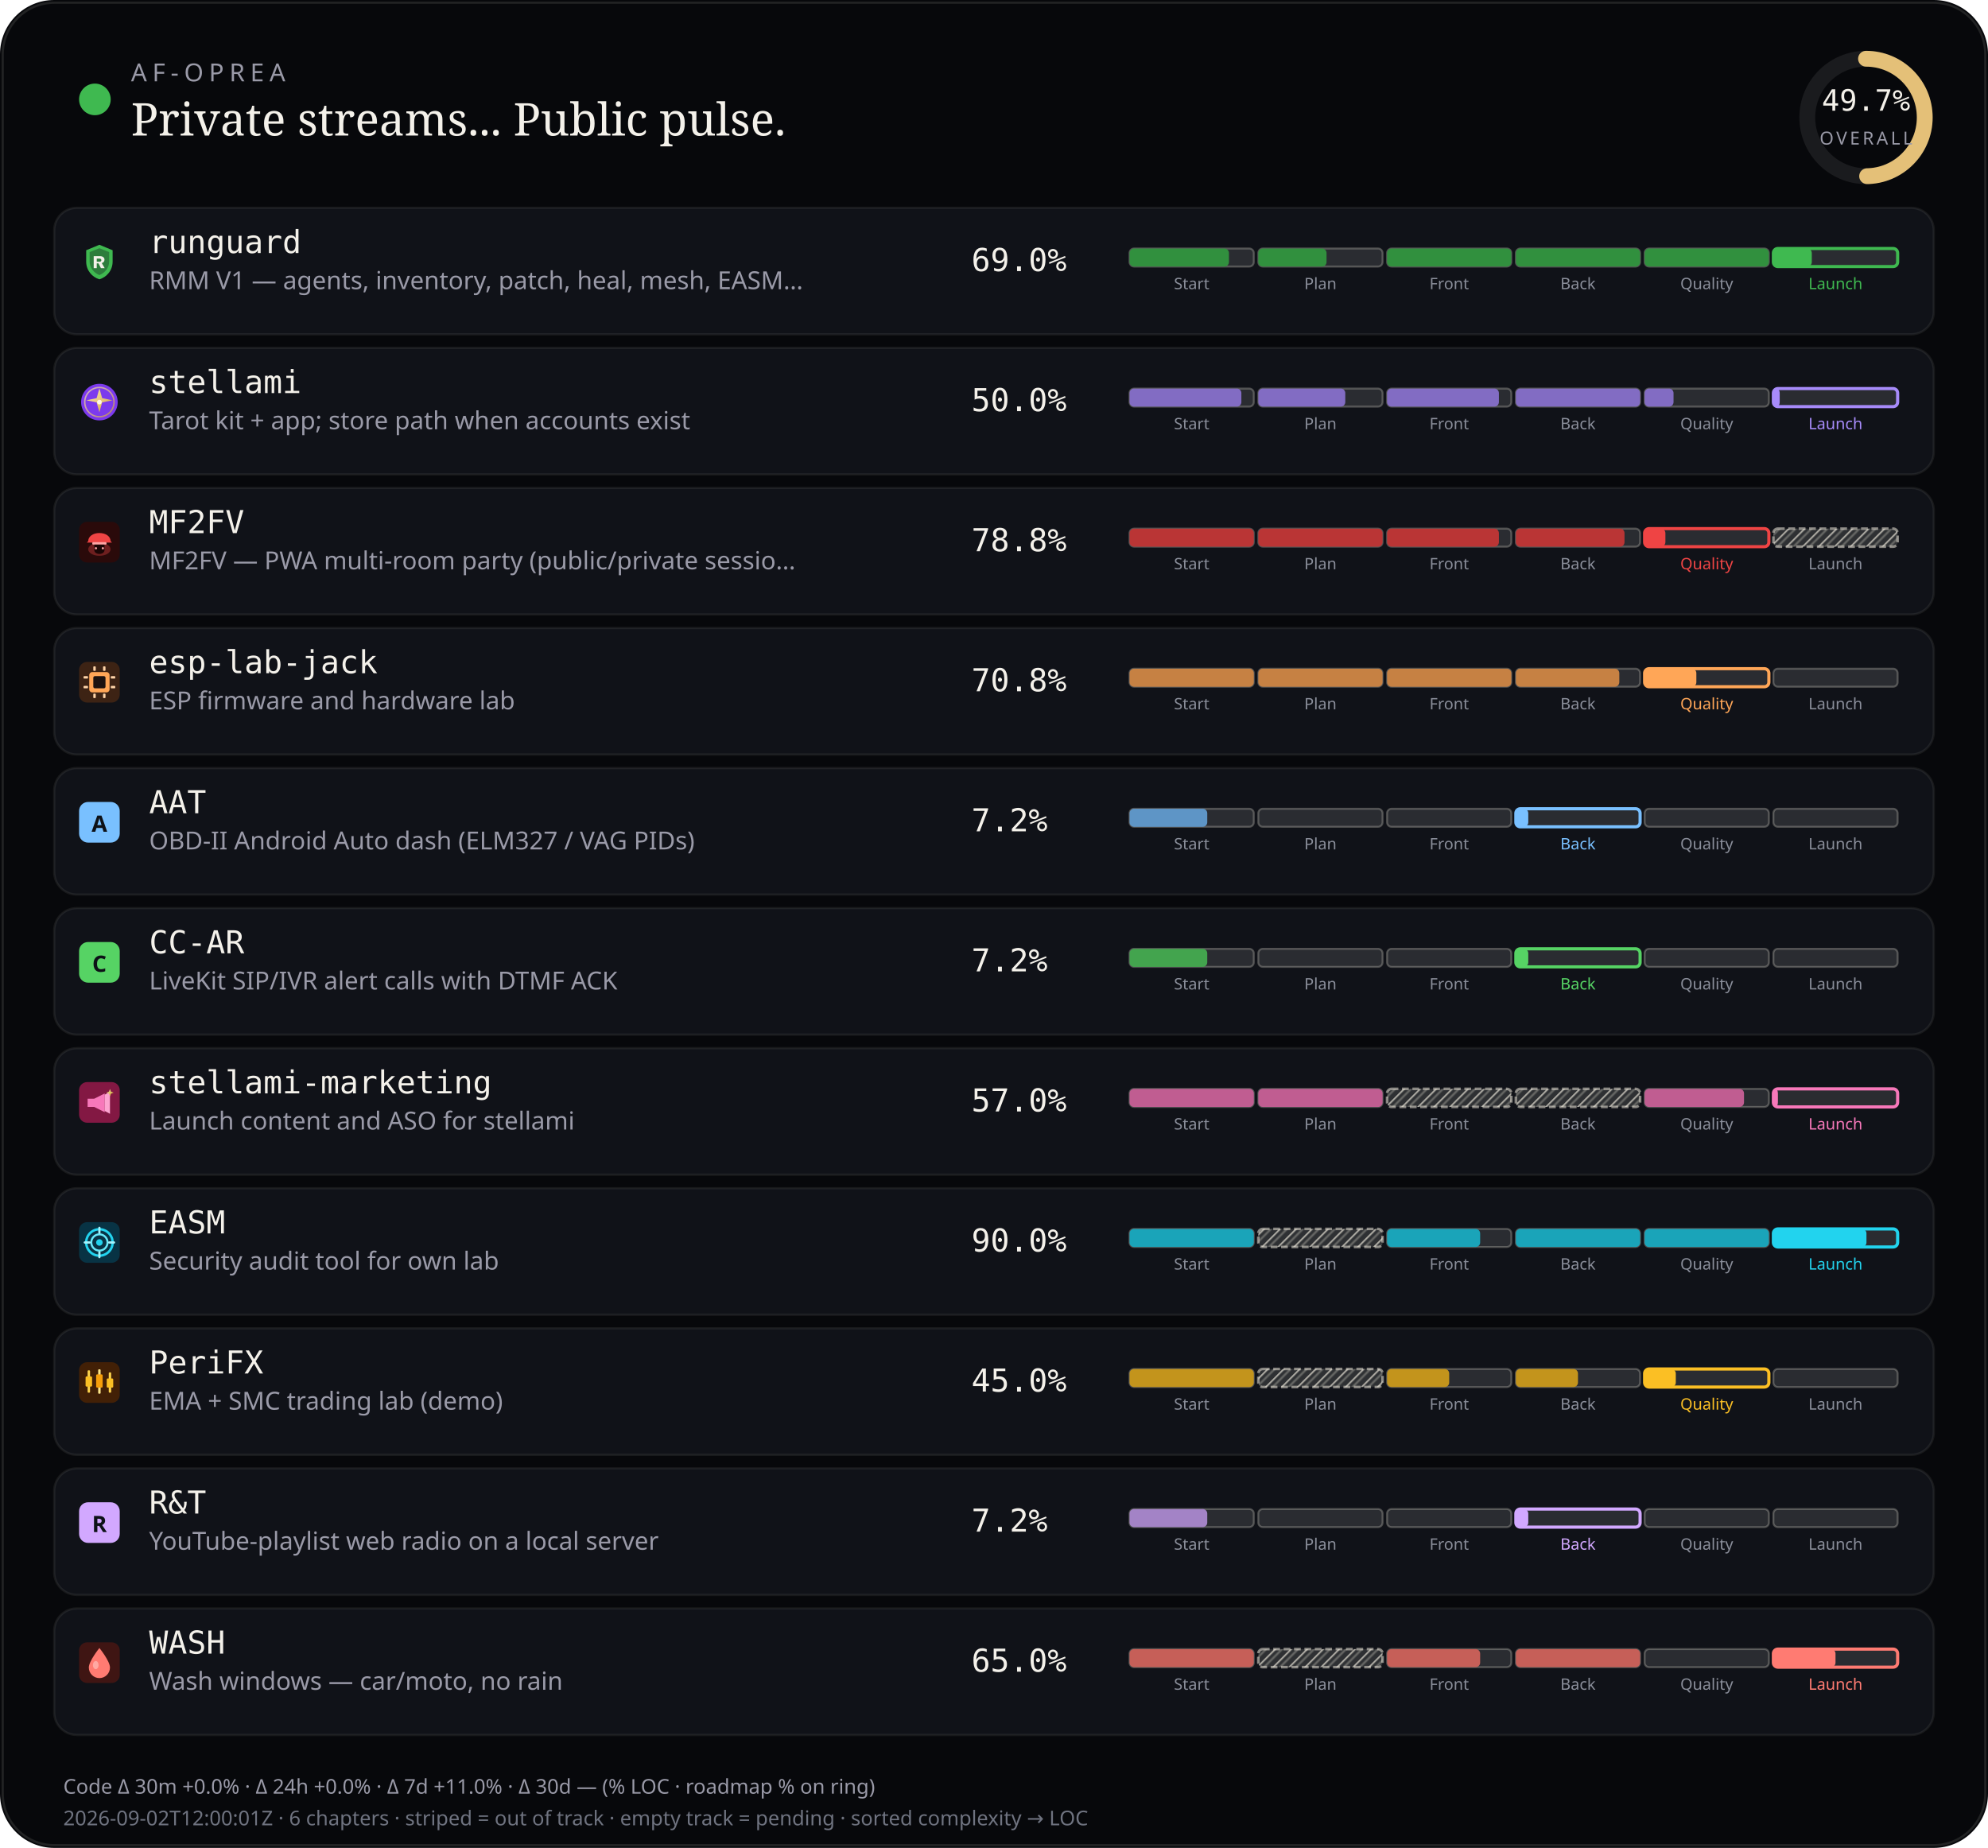
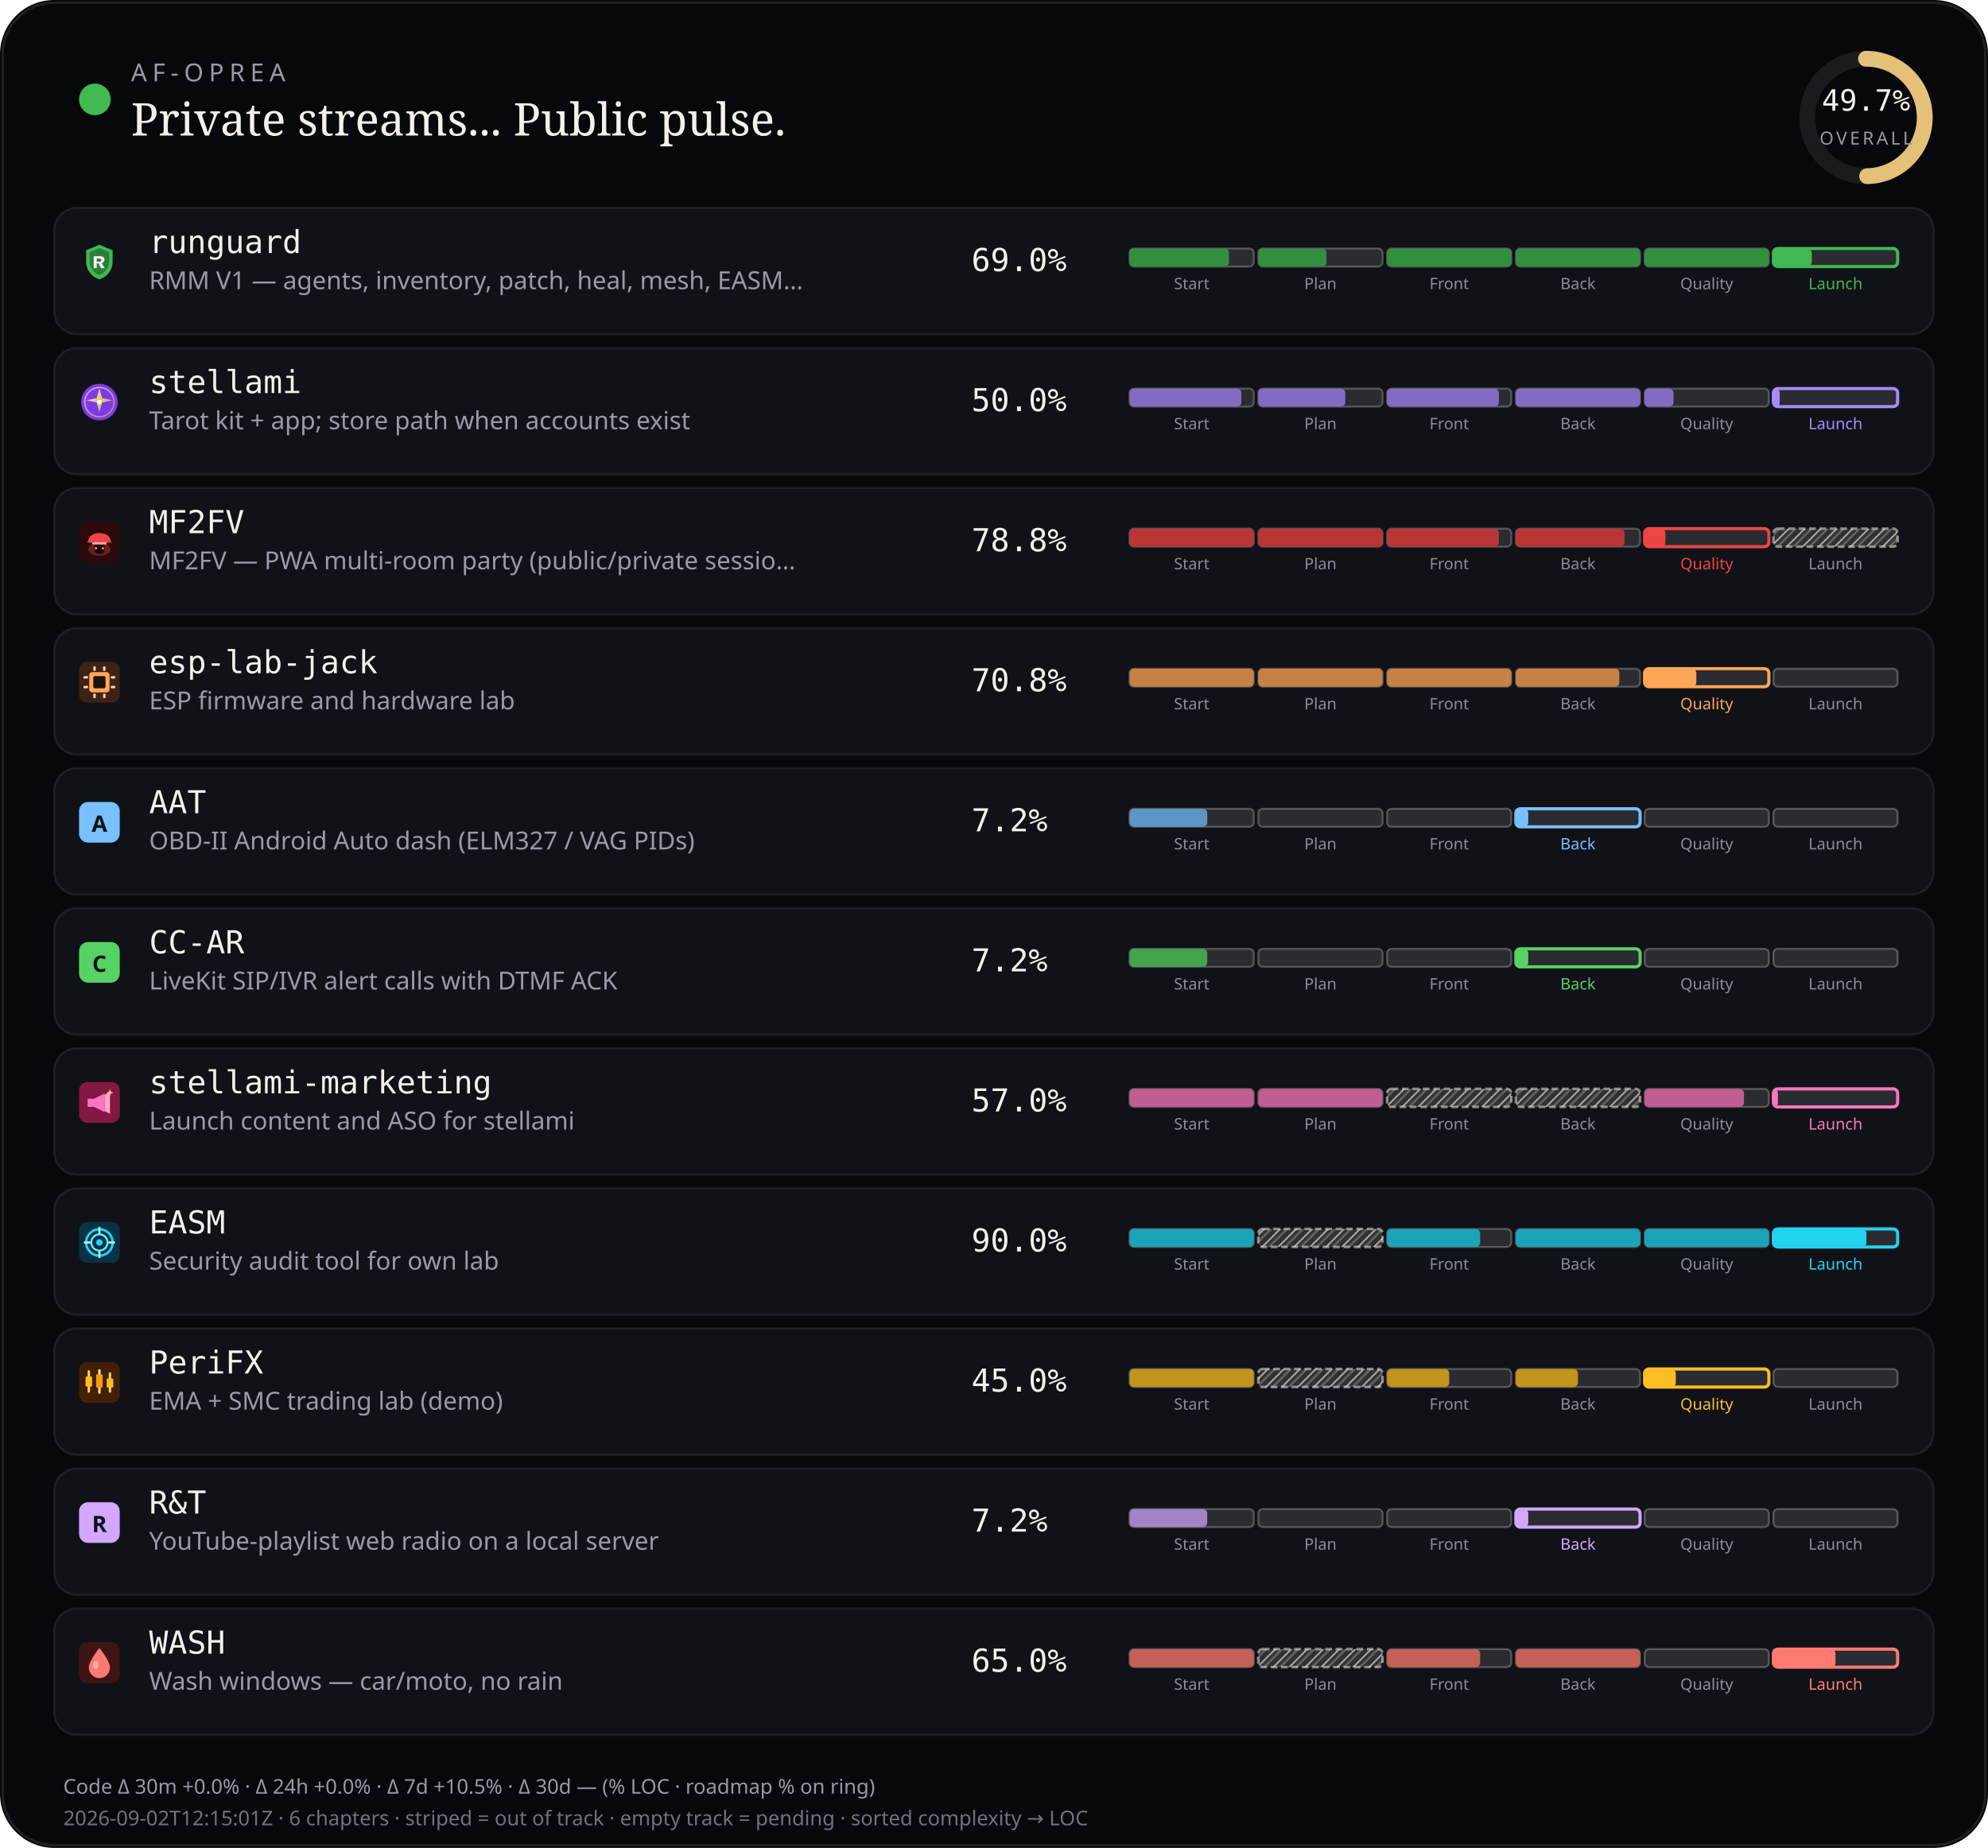
<svg xmlns="http://www.w3.org/2000/svg" viewBox="0 0 880 818" width="880" height="818" role="img" aria-label="AF-Oprea public work pulse">
  <defs>
    <pattern id="chSkip" width="5" height="5" patternUnits="userSpaceOnUse" patternTransform="rotate(45)">
      <line x1="0" y1="0" x2="0" y2="5" stroke="rgba(232,228,214,0.62)" stroke-width="1.6" />
      <line x1="2.5" y1="0" x2="2.5" y2="5" stroke="rgba(232,228,214,0.28)" stroke-width="1" />
    </pattern>
  </defs>
  <rect width="880" height="818" rx="24" fill="#07080b" />
  <rect x="1.2" y="1.2" width="877.6" height="815.6" rx="22.8" fill="none" stroke="rgba(232,228,214,0.12)" />
  <circle cx="42" cy="44" r="7" fill="#3fb950" />
  <text x="58" y="36" fill="#9a9aa8" font-size="11" font-family="ui-sans-serif, system-ui, sans-serif" letter-spacing="2.4">AF-OPREA</text>
  <text x="58" y="60" fill="#f4f1ea" font-size="20" font-family="ui-serif, Georgia, serif">Private streams... Public pulse.</text>
  <g transform="translate(790,16)">
    <circle cx="36" cy="36" r="26" fill="none" stroke="rgba(255,255,255,0.08)" stroke-width="7" />
    <circle cx="36" cy="36" r="26" fill="none" stroke="#e4c078" stroke-width="7" stroke-linecap="round" stroke-dasharray="163.36" stroke-dashoffset="82.17" transform="rotate(-90 36 36)" />
    <text x="36" y="33" text-anchor="middle" fill="#f4f1ea" font-size="13" font-family="ui-monospace, monospace">49.7%</text>
    <text x="36" y="48" text-anchor="middle" fill="#9a9aa8" font-size="8" font-family="ui-sans-serif, system-ui, sans-serif" letter-spacing="1.2">OVERALL</text>
  </g>
  <rect x="24" y="92" width="832" height="56" rx="10" fill="#101218" stroke="rgba(232,228,214,0.08)" />
  <g id="stream_logo_runguard" class="stream_logo" data-stream="runguard" transform="translate(35.0,107.0) scale(0.9)" opacity="1.0">
    <path fill="#3fb950" d="M10 1.5 L16.5 4.2 V9.8 C16.5 14.1 13.6 17.4 10 18.5 C6.4 17.4 3.5 14.1 3.5 9.8 V4.2 Z" />
    <path fill="#0d1117" fill-opacity=".35" d="M10 3.2 L14.8 5.1 V9.7 C14.8 12.9 12.6 15.4 10 16.4 C7.4 15.4 5.2 12.9 5.2 9.7 V5.1 Z" />
    <path fill="#f4f1ea" d="M7.2 7.1h3.1c1.35 0 2.2.7 2.2 1.75 0 .85-.5 1.45-1.35 1.65L12.6 13h-1.85l-1.2-2.35H8.7V13H7.2V7.1zm1.5 1.2v1.55h1.35c.55 0 .9-.28.9-.75s-.35-.8-.9-.8H8.7z" />
  </g>
  <use class="stream_logo" data-stream="runguard" href="#stream_logo_runguard" x="35.0" y="107.0" width="18" height="18" opacity="0" />
  <text x="66" y="112" fill="#f4f1ea" font-size="14" font-family="ui-monospace, SFMono-Regular, monospace">runguard</text>
  <text x="66" y="128" fill="#9a9aa8" font-size="11" font-family="ui-sans-serif, system-ui, sans-serif">RMM V1 — agents, inventory, patch, heal, mesh, EASM…</text>
  <text x="430" y="120" fill="#f4f1ea" font-size="14" font-family="ui-monospace, SFMono-Regular, monospace">69.0%</text>
  <rect x="500.0" y="110.0" width="55.0" height="8.0" rx="2" fill="rgba(255,255,255,0.11)" stroke="rgba(232,228,214,0.28)" stroke-width="0.85" />
  <rect x="500.0" y="110.0" width="44.0" height="8.0" rx="2" fill="#31903e" />
  <text x="527.5" y="128.0" text-anchor="middle" fill="#8a8e9a" font-size="7" font-family="ui-sans-serif, system-ui, sans-serif">Start</text>
  <rect x="557.0" y="110.0" width="55.0" height="8.0" rx="2" fill="rgba(255,255,255,0.11)" stroke="rgba(232,228,214,0.28)" stroke-width="0.85" />
  <rect x="557.0" y="110.0" width="30.2" height="8.0" rx="2" fill="#31903e" />
  <text x="584.5" y="128.0" text-anchor="middle" fill="#8a8e9a" font-size="7" font-family="ui-sans-serif, system-ui, sans-serif">Plan</text>
  <rect x="614.0" y="110.0" width="55.0" height="8.0" rx="2" fill="rgba(255,255,255,0.11)" stroke="rgba(232,228,214,0.28)" stroke-width="0.85" />
  <rect x="614.0" y="110.0" width="55.0" height="8.0" rx="2" fill="#31903e" />
  <text x="641.5" y="128.0" text-anchor="middle" fill="#8a8e9a" font-size="7" font-family="ui-sans-serif, system-ui, sans-serif">Front</text>
  <rect x="671.0" y="110.0" width="55.0" height="8.0" rx="2" fill="rgba(255,255,255,0.11)" stroke="rgba(232,228,214,0.28)" stroke-width="0.85" />
  <rect x="671.0" y="110.0" width="55.0" height="8.0" rx="2" fill="#31903e" />
  <text x="698.5" y="128.0" text-anchor="middle" fill="#8a8e9a" font-size="7" font-family="ui-sans-serif, system-ui, sans-serif">Back</text>
  <rect x="728.0" y="110.0" width="55.0" height="8.0" rx="2" fill="rgba(255,255,255,0.11)" stroke="rgba(232,228,214,0.28)" stroke-width="0.85" />
  <rect x="728.0" y="110.0" width="55.0" height="8.0" rx="2" fill="#31903e" />
  <text x="755.5" y="128.0" text-anchor="middle" fill="#8a8e9a" font-size="7" font-family="ui-sans-serif, system-ui, sans-serif">Quality</text>
  <rect x="785.0" y="110.0" width="55.0" height="8.0" rx="2" fill="rgba(255,255,255,0.11)" stroke="#3fb950" stroke-width="1.4" />
  <rect x="785.0" y="110.0" width="17.0" height="8.0" rx="2" fill="#3fb950" />
  <text x="812.5" y="128.0" text-anchor="middle" fill="#3fb950" font-size="7" font-family="ui-sans-serif, system-ui, sans-serif">Launch</text>
  <rect x="24" y="154" width="832" height="56" rx="10" fill="#101218" stroke="rgba(232,228,214,0.08)" />
  <g id="stream_logo_stellami" class="stream_logo" data-stream="stellami" transform="translate(35.0,169.0) scale(0.9)" opacity="1.0">
    <defs>
      <linearGradient id="stream_logo_stellami-stellami-gold" x1="0%" y1="0%" x2="100%" y2="100%">
        <stop offset="0%" stop-color="#f5e6a8" />
        <stop offset="55%" stop-color="#e8c57a" />
        <stop offset="100%" stop-color="#c9a227" />
      </linearGradient>
    </defs>
    <circle cx="10" cy="10" r="9" fill="#7c3aed" />
    <circle cx="10" cy="10" r="7.2" fill="none" stroke="url(#stream_logo_stellami-stellami-gold)" stroke-width="0.7" opacity=".7" />
    <path fill="url(#stream_logo_stellami-stellami-gold)" d="M10 3.2 L11.35 8.05 L16.4 9.1 L11.35 10.15 L10 15 L8.65 10.15 L3.6 9.1 L8.65 8.05 Z" />
    <circle cx="10" cy="10" r="1.15" fill="#fff8e8" />
  </g>
  <use class="stream_logo" data-stream="stellami" href="#stream_logo_stellami" x="35.0" y="169.0" width="18" height="18" opacity="0" />
  <text x="66" y="174" fill="#f4f1ea" font-size="14" font-family="ui-monospace, SFMono-Regular, monospace">stellami</text>
  <text x="66" y="190" fill="#9a9aa8" font-size="11" font-family="ui-sans-serif, system-ui, sans-serif">Tarot kit + app; store path when accounts exist</text>
  <text x="430" y="182" fill="#f4f1ea" font-size="14" font-family="ui-monospace, SFMono-Regular, monospace">50.0%</text>
  <rect x="500.0" y="172.0" width="55.0" height="8.0" rx="2" fill="rgba(255,255,255,0.11)" stroke="rgba(232,228,214,0.28)" stroke-width="0.85" />
  <rect x="500.0" y="172.0" width="49.5" height="8.0" rx="2" fill="#826cc3" />
  <text x="527.5" y="190.0" text-anchor="middle" fill="#8a8e9a" font-size="7" font-family="ui-sans-serif, system-ui, sans-serif">Start</text>
  <rect x="557.0" y="172.0" width="55.0" height="8.0" rx="2" fill="rgba(255,255,255,0.11)" stroke="rgba(232,228,214,0.28)" stroke-width="0.85" />
  <rect x="557.0" y="172.0" width="38.5" height="8.0" rx="2" fill="#826cc3" />
  <text x="584.5" y="190.0" text-anchor="middle" fill="#8a8e9a" font-size="7" font-family="ui-sans-serif, system-ui, sans-serif">Plan</text>
  <rect x="614.0" y="172.0" width="55.0" height="8.0" rx="2" fill="rgba(255,255,255,0.11)" stroke="rgba(232,228,214,0.28)" stroke-width="0.85" />
  <rect x="614.0" y="172.0" width="49.5" height="8.0" rx="2" fill="#826cc3" />
  <text x="641.5" y="190.0" text-anchor="middle" fill="#8a8e9a" font-size="7" font-family="ui-sans-serif, system-ui, sans-serif">Front</text>
  <rect x="671.0" y="172.0" width="55.0" height="8.0" rx="2" fill="rgba(255,255,255,0.11)" stroke="rgba(232,228,214,0.28)" stroke-width="0.85" />
  <rect x="671.0" y="172.0" width="55.0" height="8.0" rx="2" fill="#826cc3" />
  <text x="698.5" y="190.0" text-anchor="middle" fill="#8a8e9a" font-size="7" font-family="ui-sans-serif, system-ui, sans-serif">Back</text>
  <rect x="728.0" y="172.0" width="55.0" height="8.0" rx="2" fill="rgba(255,255,255,0.11)" stroke="rgba(232,228,214,0.28)" stroke-width="0.85" />
  <rect x="728.0" y="172.0" width="12.8" height="8.0" rx="2" fill="#826cc3" />
  <text x="755.5" y="190.0" text-anchor="middle" fill="#8a8e9a" font-size="7" font-family="ui-sans-serif, system-ui, sans-serif">Quality</text>
  <rect x="785.0" y="172.0" width="55.0" height="8.0" rx="2" fill="rgba(255,255,255,0.11)" stroke="#a78bfa" stroke-width="1.4" />
  <rect x="785.0" y="172.0" width="2.8" height="8.0" rx="2" fill="#a78bfa" />
  <text x="812.5" y="190.0" text-anchor="middle" fill="#a78bfa" font-size="7" font-family="ui-sans-serif, system-ui, sans-serif">Launch</text>
  <rect x="24" y="216" width="832" height="56" rx="10" fill="#101218" stroke="rgba(232,228,214,0.08)" />
  <g id="stream_logo_mf2fv" class="stream_logo" data-stream="mf2fv" transform="translate(35.0,231.0) scale(0.9)" opacity="1.0">
    <rect width="20" height="20" rx="4" fill="#2a0a0a" />
    <ellipse cx="10" cy="13.5" rx="5.5" ry="3.2" fill="#ef4444" opacity=".35" />
    <path fill="#ef4444" d="M4.5 9.5 C4.5 7.2 6.8 5.5 10 5.5 S15.5 7.2 15.5 9.5 L16.2 10.2 H3.8 Z" />
    <rect x="6.5" y="10" width="7" height="1.2" rx="0.4" fill="#fca5a5" />
    <path fill="#1a0505" d="M7.5 11.2 h5 v2.8 c0 1-1.1 1.8-2.5 1.8 s-2.5-.8-2.5-1.8 v-2.8z" />
    <circle cx="8.3" cy="13" r="0.55" fill="#fca5a5" />
    <circle cx="11.7" cy="13" r="0.55" fill="#fca5a5" />
  </g>
  <use class="stream_logo" data-stream="mf2fv" href="#stream_logo_mf2fv" x="35.0" y="231.0" width="18" height="18" opacity="0" />
  <text x="66" y="236" fill="#f4f1ea" font-size="14" font-family="ui-monospace, SFMono-Regular, monospace">MF2FV</text>
  <text x="66" y="252" fill="#9a9aa8" font-size="11" font-family="ui-sans-serif, system-ui, sans-serif">MF2FV — PWA multi-room party (public/private sessio…</text>
  <text x="430" y="244" fill="#f4f1ea" font-size="14" font-family="ui-monospace, SFMono-Regular, monospace">78.8%</text>
  <rect x="500.0" y="234.0" width="55.0" height="8.0" rx="2" fill="rgba(255,255,255,0.11)" stroke="rgba(232,228,214,0.28)" stroke-width="0.85" />
  <rect x="500.0" y="234.0" width="55.0" height="8.0" rx="2" fill="#ba3535" />
  <text x="527.5" y="252.0" text-anchor="middle" fill="#8a8e9a" font-size="7" font-family="ui-sans-serif, system-ui, sans-serif">Start</text>
  <rect x="557.0" y="234.0" width="55.0" height="8.0" rx="2" fill="rgba(255,255,255,0.11)" stroke="rgba(232,228,214,0.28)" stroke-width="0.85" />
  <rect x="557.0" y="234.0" width="55.0" height="8.0" rx="2" fill="#ba3535" />
  <text x="584.5" y="252.0" text-anchor="middle" fill="#8a8e9a" font-size="7" font-family="ui-sans-serif, system-ui, sans-serif">Plan</text>
  <rect x="614.0" y="234.0" width="55.0" height="8.0" rx="2" fill="rgba(255,255,255,0.11)" stroke="rgba(232,228,214,0.28)" stroke-width="0.85" />
  <rect x="614.0" y="234.0" width="49.5" height="8.0" rx="2" fill="#ba3535" />
  <text x="641.5" y="252.0" text-anchor="middle" fill="#8a8e9a" font-size="7" font-family="ui-sans-serif, system-ui, sans-serif">Front</text>
  <rect x="671.0" y="234.0" width="55.0" height="8.0" rx="2" fill="rgba(255,255,255,0.11)" stroke="rgba(232,228,214,0.28)" stroke-width="0.85" />
  <rect x="671.0" y="234.0" width="48.1" height="8.0" rx="2" fill="#ba3535" />
  <text x="698.5" y="252.0" text-anchor="middle" fill="#8a8e9a" font-size="7" font-family="ui-sans-serif, system-ui, sans-serif">Back</text>
  <rect x="728.0" y="234.0" width="55.0" height="8.0" rx="2" fill="rgba(255,255,255,0.11)" stroke="#ef4444" stroke-width="1.4" />
  <rect x="728.0" y="234.0" width="9.2" height="8.0" rx="2" fill="#ef4444" />
  <text x="755.5" y="252.0" text-anchor="middle" fill="#ef4444" font-size="7" font-family="ui-sans-serif, system-ui, sans-serif">Quality</text>
  <rect x="785.0" y="234.0" width="55.0" height="8.0" rx="2" fill="rgba(232,228,214,0.14)" />
  <rect x="785.0" y="234.0" width="55.0" height="8.0" rx="2" fill="url(#chSkip)" />
  <rect x="785.0" y="234.0" width="55.0" height="8.0" rx="2" fill="none" stroke="rgba(232,228,214,0.55)" stroke-width="1.15" stroke-dasharray="3 1.6" />
  <text x="812.5" y="252.0" text-anchor="middle" fill="#8a8e9a" font-size="7" font-family="ui-sans-serif, system-ui, sans-serif">Launch</text>
  <rect x="24" y="278" width="832" height="56" rx="10" fill="#101218" stroke="rgba(232,228,214,0.08)" />
  <g id="stream_logo_esp-lab-jack" class="stream_logo" data-stream="esp-lab-jack" transform="translate(35.0,293.0) scale(0.9)" opacity="1.0">
    <rect width="20" height="20" rx="4" fill="#3d2314" />
    <rect x="5" y="5" width="10" height="10" rx="1.5" fill="#ffa657" />
    <rect x="7" y="7" width="6" height="6" rx="0.8" fill="#1c1210" />
    <rect x="2.2" y="7" width="2.2" height="1.2" rx="0.3" fill="#ffd4a8" />
    <rect x="2.2" y="11.8" width="2.2" height="1.2" rx="0.3" fill="#ffd4a8" />
    <rect x="15.6" y="7" width="2.2" height="1.2" rx="0.3" fill="#ffd4a8" />
    <rect x="15.6" y="11.8" width="2.2" height="1.2" rx="0.3" fill="#ffd4a8" />
    <rect x="7" y="2.2" width="1.2" height="2.2" rx="0.3" fill="#ffd4a8" />
    <rect x="11.8" y="2.2" width="1.2" height="2.2" rx="0.3" fill="#ffd4a8" />
    <rect x="7" y="15.6" width="1.2" height="2.2" rx="0.3" fill="#ffd4a8" />
    <rect x="11.8" y="15.6" width="1.2" height="2.2" rx="0.3" fill="#ffd4a8" />
  </g>
  <use class="stream_logo" data-stream="esp-lab-jack" href="#stream_logo_esp-lab-jack" x="35.0" y="293.0" width="18" height="18" opacity="0" />
  <text x="66" y="298" fill="#f4f1ea" font-size="14" font-family="ui-monospace, SFMono-Regular, monospace">esp-lab-jack</text>
  <text x="66" y="314" fill="#9a9aa8" font-size="11" font-family="ui-sans-serif, system-ui, sans-serif">ESP firmware and hardware lab</text>
  <text x="430" y="306" fill="#f4f1ea" font-size="14" font-family="ui-monospace, SFMono-Regular, monospace">70.8%</text>
  <rect x="500.0" y="296.0" width="55.0" height="8.0" rx="2" fill="rgba(255,255,255,0.11)" stroke="rgba(232,228,214,0.28)" stroke-width="0.85" />
  <rect x="500.0" y="296.0" width="55.0" height="8.0" rx="2" fill="#c68143" />
  <text x="527.5" y="314.0" text-anchor="middle" fill="#8a8e9a" font-size="7" font-family="ui-sans-serif, system-ui, sans-serif">Start</text>
  <rect x="557.0" y="296.0" width="55.0" height="8.0" rx="2" fill="rgba(255,255,255,0.11)" stroke="rgba(232,228,214,0.28)" stroke-width="0.85" />
  <rect x="557.0" y="296.0" width="55.0" height="8.0" rx="2" fill="#c68143" />
  <text x="584.5" y="314.0" text-anchor="middle" fill="#8a8e9a" font-size="7" font-family="ui-sans-serif, system-ui, sans-serif">Plan</text>
  <rect x="614.0" y="296.0" width="55.0" height="8.0" rx="2" fill="rgba(255,255,255,0.11)" stroke="rgba(232,228,214,0.28)" stroke-width="0.85" />
  <rect x="614.0" y="296.0" width="55.0" height="8.0" rx="2" fill="#c68143" />
  <text x="641.5" y="314.0" text-anchor="middle" fill="#8a8e9a" font-size="7" font-family="ui-sans-serif, system-ui, sans-serif">Front</text>
  <rect x="671.0" y="296.0" width="55.0" height="8.0" rx="2" fill="rgba(255,255,255,0.11)" stroke="rgba(232,228,214,0.28)" stroke-width="0.85" />
  <rect x="671.0" y="296.0" width="45.8" height="8.0" rx="2" fill="#c68143" />
  <text x="698.5" y="314.0" text-anchor="middle" fill="#8a8e9a" font-size="7" font-family="ui-sans-serif, system-ui, sans-serif">Back</text>
  <rect x="728.0" y="296.0" width="55.0" height="8.0" rx="2" fill="rgba(255,255,255,0.11)" stroke="#ffa657" stroke-width="1.4" />
  <rect x="728.0" y="296.0" width="22.9" height="8.0" rx="2" fill="#ffa657" />
  <text x="755.5" y="314.0" text-anchor="middle" fill="#ffa657" font-size="7" font-family="ui-sans-serif, system-ui, sans-serif">Quality</text>
  <rect x="785.0" y="296.0" width="55.0" height="8.0" rx="2" fill="rgba(255,255,255,0.11)" stroke="rgba(232,228,214,0.28)" stroke-width="0.85" />
  <text x="812.5" y="314.0" text-anchor="middle" fill="#8a8e9a" font-size="7" font-family="ui-sans-serif, system-ui, sans-serif">Launch</text>
  <rect x="24" y="340" width="832" height="56" rx="10" fill="#101218" stroke="rgba(232,228,214,0.08)" />
  <g id="stream_logo_aat" class="stream_logo" data-stream="aat" opacity="1.0">
    <rect x="35.0" y="355.0" width="18" height="18" rx="4" fill="#79c0ff" />
    <text x="44.0" y="368.2" text-anchor="middle" fill="#0d1117" font-size="10" font-family="ui-sans-serif, system-ui, sans-serif" font-weight="700">A</text>
  </g>
  <text x="66" y="360" fill="#f4f1ea" font-size="14" font-family="ui-monospace, SFMono-Regular, monospace">AAT</text>
  <text x="66" y="376" fill="#9a9aa8" font-size="11" font-family="ui-sans-serif, system-ui, sans-serif">OBD-II Android Auto dash (ELM327 / VAG PIDs)</text>
  <text x="430" y="368" fill="#f4f1ea" font-size="14" font-family="ui-monospace, SFMono-Regular, monospace">7.2%</text>
  <rect x="500.0" y="358.0" width="55.0" height="8.0" rx="2" fill="rgba(255,255,255,0.11)" stroke="rgba(232,228,214,0.28)" stroke-width="0.85" />
  <rect x="500.0" y="358.0" width="34.4" height="8.0" rx="2" fill="#5e95c6" />
  <text x="527.5" y="376.0" text-anchor="middle" fill="#8a8e9a" font-size="7" font-family="ui-sans-serif, system-ui, sans-serif">Start</text>
  <rect x="557.0" y="358.0" width="55.0" height="8.0" rx="2" fill="rgba(255,255,255,0.11)" stroke="rgba(232,228,214,0.28)" stroke-width="0.85" />
  <text x="584.5" y="376.0" text-anchor="middle" fill="#8a8e9a" font-size="7" font-family="ui-sans-serif, system-ui, sans-serif">Plan</text>
  <rect x="614.0" y="358.0" width="55.0" height="8.0" rx="2" fill="rgba(255,255,255,0.11)" stroke="rgba(232,228,214,0.28)" stroke-width="0.85" />
  <text x="641.5" y="376.0" text-anchor="middle" fill="#8a8e9a" font-size="7" font-family="ui-sans-serif, system-ui, sans-serif">Front</text>
  <rect x="671.0" y="358.0" width="55.0" height="8.0" rx="2" fill="rgba(255,255,255,0.11)" stroke="#79c0ff" stroke-width="1.4" />
  <rect x="671.0" y="358.0" width="5.5" height="8.0" rx="2" fill="#79c0ff" />
  <text x="698.5" y="376.0" text-anchor="middle" fill="#79c0ff" font-size="7" font-family="ui-sans-serif, system-ui, sans-serif">Back</text>
  <rect x="728.0" y="358.0" width="55.0" height="8.0" rx="2" fill="rgba(255,255,255,0.11)" stroke="rgba(232,228,214,0.28)" stroke-width="0.85" />
  <text x="755.5" y="376.0" text-anchor="middle" fill="#8a8e9a" font-size="7" font-family="ui-sans-serif, system-ui, sans-serif">Quality</text>
  <rect x="785.0" y="358.0" width="55.0" height="8.0" rx="2" fill="rgba(255,255,255,0.11)" stroke="rgba(232,228,214,0.28)" stroke-width="0.85" />
  <text x="812.5" y="376.0" text-anchor="middle" fill="#8a8e9a" font-size="7" font-family="ui-sans-serif, system-ui, sans-serif">Launch</text>
  <rect x="24" y="402" width="832" height="56" rx="10" fill="#101218" stroke="rgba(232,228,214,0.08)" />
  <g id="stream_logo_cc-ar" class="stream_logo" data-stream="cc-ar" opacity="1.0">
    <rect x="35.0" y="417.0" width="18" height="18" rx="4" fill="#56d364" />
    <text x="44.0" y="430.2" text-anchor="middle" fill="#0d1117" font-size="10" font-family="ui-sans-serif, system-ui, sans-serif" font-weight="700">C</text>
  </g>
  <text x="66" y="422" fill="#f4f1ea" font-size="14" font-family="ui-monospace, SFMono-Regular, monospace">CC-AR</text>
  <text x="66" y="438" fill="#9a9aa8" font-size="11" font-family="ui-sans-serif, system-ui, sans-serif">LiveKit SIP/IVR alert calls with DTMF ACK</text>
  <text x="430" y="430" fill="#f4f1ea" font-size="14" font-family="ui-monospace, SFMono-Regular, monospace">7.2%</text>
  <rect x="500.0" y="420.0" width="55.0" height="8.0" rx="2" fill="rgba(255,255,255,0.11)" stroke="rgba(232,228,214,0.28)" stroke-width="0.85" />
  <rect x="500.0" y="420.0" width="34.4" height="8.0" rx="2" fill="#43a44e" />
  <text x="527.5" y="438.0" text-anchor="middle" fill="#8a8e9a" font-size="7" font-family="ui-sans-serif, system-ui, sans-serif">Start</text>
  <rect x="557.0" y="420.0" width="55.0" height="8.0" rx="2" fill="rgba(255,255,255,0.11)" stroke="rgba(232,228,214,0.28)" stroke-width="0.85" />
  <text x="584.5" y="438.0" text-anchor="middle" fill="#8a8e9a" font-size="7" font-family="ui-sans-serif, system-ui, sans-serif">Plan</text>
  <rect x="614.0" y="420.0" width="55.0" height="8.0" rx="2" fill="rgba(255,255,255,0.11)" stroke="rgba(232,228,214,0.28)" stroke-width="0.85" />
  <text x="641.5" y="438.0" text-anchor="middle" fill="#8a8e9a" font-size="7" font-family="ui-sans-serif, system-ui, sans-serif">Front</text>
  <rect x="671.0" y="420.0" width="55.0" height="8.0" rx="2" fill="rgba(255,255,255,0.11)" stroke="#56d364" stroke-width="1.4" />
  <rect x="671.0" y="420.0" width="5.5" height="8.0" rx="2" fill="#56d364" />
  <text x="698.5" y="438.0" text-anchor="middle" fill="#56d364" font-size="7" font-family="ui-sans-serif, system-ui, sans-serif">Back</text>
  <rect x="728.0" y="420.0" width="55.0" height="8.0" rx="2" fill="rgba(255,255,255,0.11)" stroke="rgba(232,228,214,0.28)" stroke-width="0.85" />
  <text x="755.5" y="438.0" text-anchor="middle" fill="#8a8e9a" font-size="7" font-family="ui-sans-serif, system-ui, sans-serif">Quality</text>
  <rect x="785.0" y="420.0" width="55.0" height="8.0" rx="2" fill="rgba(255,255,255,0.11)" stroke="rgba(232,228,214,0.28)" stroke-width="0.85" />
  <text x="812.5" y="438.0" text-anchor="middle" fill="#8a8e9a" font-size="7" font-family="ui-sans-serif, system-ui, sans-serif">Launch</text>
  <rect x="24" y="464" width="832" height="56" rx="10" fill="#101218" stroke="rgba(232,228,214,0.08)" />
  <g id="stream_logo_stellami-marketing" class="stream_logo" data-stream="stellami-marketing" transform="translate(35.0,479.0) scale(0.9)" opacity="1.0">
    <defs>
      <linearGradient id="stream_logo_stellami-marketing-smkt-gold" x1="0%" y1="0%" x2="100%" y2="100%">
        <stop offset="0%" stop-color="#f5e6a8" />
        <stop offset="100%" stop-color="#c9a227" />
      </linearGradient>
    </defs>
    <rect width="20" height="20" rx="4" fill="#831843" />
    <path fill="#f778ba" d="M4.2 8.2h3.2l5.2-2.6v9.2l-5.2-2.6H4.2z" />
    <path fill="#fda4d0" d="M12.6 6.2l2.6-1.4v10.8l-2.6-1.4z" />
    <path fill="url(#stream_logo_stellami-marketing-smkt-gold)" d="M15.2 3.4 L15.7 4.7 L17 5.2 L15.7 5.7 L15.2 7 L14.7 5.7 L13.4 5.2 L14.7 4.7 Z" />
  </g>
  <use class="stream_logo" data-stream="stellami-marketing" href="#stream_logo_stellami-marketing" x="35.0" y="479.0" width="18" height="18" opacity="0" />
  <text x="66" y="484" fill="#f4f1ea" font-size="14" font-family="ui-monospace, SFMono-Regular, monospace">stellami-marketing</text>
  <text x="66" y="500" fill="#9a9aa8" font-size="11" font-family="ui-sans-serif, system-ui, sans-serif">Launch content and ASO for stellami</text>
  <text x="430" y="492" fill="#f4f1ea" font-size="14" font-family="ui-monospace, SFMono-Regular, monospace">57.0%</text>
  <rect x="500.0" y="482.0" width="55.0" height="8.0" rx="2" fill="rgba(255,255,255,0.11)" stroke="rgba(232,228,214,0.28)" stroke-width="0.85" />
  <rect x="500.0" y="482.0" width="55.0" height="8.0" rx="2" fill="#c05d91" />
  <text x="527.5" y="500.0" text-anchor="middle" fill="#8a8e9a" font-size="7" font-family="ui-sans-serif, system-ui, sans-serif">Start</text>
  <rect x="557.0" y="482.0" width="55.0" height="8.0" rx="2" fill="rgba(255,255,255,0.11)" stroke="rgba(232,228,214,0.28)" stroke-width="0.85" />
  <rect x="557.0" y="482.0" width="55.0" height="8.0" rx="2" fill="#c05d91" />
  <text x="584.5" y="500.0" text-anchor="middle" fill="#8a8e9a" font-size="7" font-family="ui-sans-serif, system-ui, sans-serif">Plan</text>
  <rect x="614.0" y="482.0" width="55.0" height="8.0" rx="2" fill="rgba(232,228,214,0.14)" />
  <rect x="614.0" y="482.0" width="55.0" height="8.0" rx="2" fill="url(#chSkip)" />
  <rect x="614.0" y="482.0" width="55.0" height="8.0" rx="2" fill="none" stroke="rgba(232,228,214,0.55)" stroke-width="1.15" stroke-dasharray="3 1.6" />
  <text x="641.5" y="500.0" text-anchor="middle" fill="#8a8e9a" font-size="7" font-family="ui-sans-serif, system-ui, sans-serif">Front</text>
  <rect x="671.0" y="482.0" width="55.0" height="8.0" rx="2" fill="rgba(232,228,214,0.14)" />
  <rect x="671.0" y="482.0" width="55.0" height="8.0" rx="2" fill="url(#chSkip)" />
  <rect x="671.0" y="482.0" width="55.0" height="8.0" rx="2" fill="none" stroke="rgba(232,228,214,0.55)" stroke-width="1.15" stroke-dasharray="3 1.6" />
  <text x="698.5" y="500.0" text-anchor="middle" fill="#8a8e9a" font-size="7" font-family="ui-sans-serif, system-ui, sans-serif">Back</text>
  <rect x="728.0" y="482.0" width="55.0" height="8.0" rx="2" fill="rgba(255,255,255,0.11)" stroke="rgba(232,228,214,0.28)" stroke-width="0.85" />
  <rect x="728.0" y="482.0" width="44.0" height="8.0" rx="2" fill="#c05d91" />
  <text x="755.5" y="500.0" text-anchor="middle" fill="#8a8e9a" font-size="7" font-family="ui-sans-serif, system-ui, sans-serif">Quality</text>
  <rect x="785.0" y="482.0" width="55.0" height="8.0" rx="2" fill="rgba(255,255,255,0.11)" stroke="#f778ba" stroke-width="1.4" />
  <rect x="785.0" y="482.0" width="2.0" height="8.0" rx="2" fill="#f778ba" />
  <text x="812.5" y="500.0" text-anchor="middle" fill="#f778ba" font-size="7" font-family="ui-sans-serif, system-ui, sans-serif">Launch</text>
  <rect x="24" y="526" width="832" height="56" rx="10" fill="#101218" stroke="rgba(232,228,214,0.08)" />
  <g id="stream_logo_easm" class="stream_logo" data-stream="easm" transform="translate(35.0,541.0) scale(0.9)" opacity="1.0">
    <rect width="20" height="20" rx="4" fill="#083344" />
    <circle cx="10" cy="10" r="6.5" fill="none" stroke="#22d3ee" stroke-width="1.2" />
    <circle cx="10" cy="10" r="4" fill="none" stroke="#67e8f9" stroke-width="1" />
    <circle cx="10" cy="10" r="1.6" fill="#22d3ee" />
    <path d="M10 2.8 V5.2 M10 14.8 V17.2 M2.8 10 H5.2 M14.8 10 H17.2" stroke="#a5f3fc" stroke-width="1.1" stroke-linecap="round" />
  </g>
  <use class="stream_logo" data-stream="easm" href="#stream_logo_easm" x="35.0" y="541.0" width="18" height="18" opacity="0" />
  <text x="66" y="546" fill="#f4f1ea" font-size="14" font-family="ui-monospace, SFMono-Regular, monospace">EASM</text>
  <text x="66" y="562" fill="#9a9aa8" font-size="11" font-family="ui-sans-serif, system-ui, sans-serif">Security audit tool for own lab</text>
  <text x="430" y="554" fill="#f4f1ea" font-size="14" font-family="ui-monospace, SFMono-Regular, monospace">90.0%</text>
  <rect x="500.0" y="544.0" width="55.0" height="8.0" rx="2" fill="rgba(255,255,255,0.11)" stroke="rgba(232,228,214,0.28)" stroke-width="0.85" />
  <rect x="500.0" y="544.0" width="55.0" height="8.0" rx="2" fill="#1aa4b9" />
  <text x="527.5" y="562.0" text-anchor="middle" fill="#8a8e9a" font-size="7" font-family="ui-sans-serif, system-ui, sans-serif">Start</text>
  <rect x="557.0" y="544.0" width="55.0" height="8.0" rx="2" fill="rgba(232,228,214,0.14)" />
  <rect x="557.0" y="544.0" width="55.0" height="8.0" rx="2" fill="url(#chSkip)" />
  <rect x="557.0" y="544.0" width="55.0" height="8.0" rx="2" fill="none" stroke="rgba(232,228,214,0.55)" stroke-width="1.15" stroke-dasharray="3 1.6" />
  <text x="584.5" y="562.0" text-anchor="middle" fill="#8a8e9a" font-size="7" font-family="ui-sans-serif, system-ui, sans-serif">Plan</text>
  <rect x="614.0" y="544.0" width="55.0" height="8.0" rx="2" fill="rgba(255,255,255,0.11)" stroke="rgba(232,228,214,0.28)" stroke-width="0.85" />
  <rect x="614.0" y="544.0" width="41.2" height="8.0" rx="2" fill="#1aa4b9" />
  <text x="641.5" y="562.0" text-anchor="middle" fill="#8a8e9a" font-size="7" font-family="ui-sans-serif, system-ui, sans-serif">Front</text>
  <rect x="671.0" y="544.0" width="55.0" height="8.0" rx="2" fill="rgba(255,255,255,0.11)" stroke="rgba(232,228,214,0.28)" stroke-width="0.85" />
  <rect x="671.0" y="544.0" width="55.0" height="8.0" rx="2" fill="#1aa4b9" />
  <text x="698.5" y="562.0" text-anchor="middle" fill="#8a8e9a" font-size="7" font-family="ui-sans-serif, system-ui, sans-serif">Back</text>
  <rect x="728.0" y="544.0" width="55.0" height="8.0" rx="2" fill="rgba(255,255,255,0.11)" stroke="rgba(232,228,214,0.28)" stroke-width="0.85" />
  <rect x="728.0" y="544.0" width="55.0" height="8.0" rx="2" fill="#1aa4b9" />
  <text x="755.5" y="562.0" text-anchor="middle" fill="#8a8e9a" font-size="7" font-family="ui-sans-serif, system-ui, sans-serif">Quality</text>
  <rect x="785.0" y="544.0" width="55.0" height="8.0" rx="2" fill="rgba(255,255,255,0.11)" stroke="#22d3ee" stroke-width="1.4" />
  <rect x="785.0" y="544.0" width="41.2" height="8.0" rx="2" fill="#22d3ee" />
  <text x="812.5" y="562.0" text-anchor="middle" fill="#22d3ee" font-size="7" font-family="ui-sans-serif, system-ui, sans-serif">Launch</text>
  <rect x="24" y="588" width="832" height="56" rx="10" fill="#101218" stroke="rgba(232,228,214,0.08)" />
  <g id="stream_logo_peri" class="stream_logo" data-stream="peri" transform="translate(35.0,603.0) scale(0.9)" opacity="1.0">
    <rect width="20" height="20" rx="4" fill="#422006" />
    <rect x="4.2" y="4" width="1.2" height="11" rx="0.4" fill="#fcd34d" />
    <rect x="3.2" y="7" width="3.2" height="5" rx="0.5" fill="#fbbf24" />
    <rect x="9.4" y="3.5" width="1.2" height="12" rx="0.4" fill="#fde68a" />
    <rect x="8.4" y="6" width="3.2" height="6.5" rx="0.5" fill="#f59e0b" />
    <rect x="14.6" y="5" width="1.2" height="10" rx="0.4" fill="#fcd34d" />
    <rect x="13.6" y="8" width="3.2" height="4.5" rx="0.5" fill="#fbbf24" />
  </g>
  <use class="stream_logo" data-stream="peri" href="#stream_logo_peri" x="35.0" y="603.0" width="18" height="18" opacity="0" />
  <text x="66" y="608" fill="#f4f1ea" font-size="14" font-family="ui-monospace, SFMono-Regular, monospace">PeriFX</text>
  <text x="66" y="624" fill="#9a9aa8" font-size="11" font-family="ui-sans-serif, system-ui, sans-serif">EMA + SMC trading lab (demo)</text>
  <text x="430" y="616" fill="#f4f1ea" font-size="14" font-family="ui-monospace, SFMono-Regular, monospace">45.0%</text>
  <rect x="500.0" y="606.0" width="55.0" height="8.0" rx="2" fill="rgba(255,255,255,0.11)" stroke="rgba(232,228,214,0.28)" stroke-width="0.85" />
  <rect x="500.0" y="606.0" width="55.0" height="8.0" rx="2" fill="#c3941c" />
  <text x="527.5" y="624.0" text-anchor="middle" fill="#8a8e9a" font-size="7" font-family="ui-sans-serif, system-ui, sans-serif">Start</text>
  <rect x="557.0" y="606.0" width="55.0" height="8.0" rx="2" fill="rgba(232,228,214,0.14)" />
  <rect x="557.0" y="606.0" width="55.0" height="8.0" rx="2" fill="url(#chSkip)" />
  <rect x="557.0" y="606.0" width="55.0" height="8.0" rx="2" fill="none" stroke="rgba(232,228,214,0.55)" stroke-width="1.15" stroke-dasharray="3 1.6" />
  <text x="584.5" y="624.0" text-anchor="middle" fill="#8a8e9a" font-size="7" font-family="ui-sans-serif, system-ui, sans-serif">Plan</text>
  <rect x="614.0" y="606.0" width="55.0" height="8.0" rx="2" fill="rgba(255,255,255,0.11)" stroke="rgba(232,228,214,0.28)" stroke-width="0.85" />
  <rect x="614.0" y="606.0" width="27.5" height="8.0" rx="2" fill="#c3941c" />
  <text x="641.5" y="624.0" text-anchor="middle" fill="#8a8e9a" font-size="7" font-family="ui-sans-serif, system-ui, sans-serif">Front</text>
  <rect x="671.0" y="606.0" width="55.0" height="8.0" rx="2" fill="rgba(255,255,255,0.11)" stroke="rgba(232,228,214,0.28)" stroke-width="0.85" />
  <rect x="671.0" y="606.0" width="27.5" height="8.0" rx="2" fill="#c3941c" />
  <text x="698.5" y="624.0" text-anchor="middle" fill="#8a8e9a" font-size="7" font-family="ui-sans-serif, system-ui, sans-serif">Back</text>
  <rect x="728.0" y="606.0" width="55.0" height="8.0" rx="2" fill="rgba(255,255,255,0.11)" stroke="#fbbf24" stroke-width="1.4" />
  <rect x="728.0" y="606.0" width="13.8" height="8.0" rx="2" fill="#fbbf24" />
  <text x="755.5" y="624.0" text-anchor="middle" fill="#fbbf24" font-size="7" font-family="ui-sans-serif, system-ui, sans-serif">Quality</text>
  <rect x="785.0" y="606.0" width="55.0" height="8.0" rx="2" fill="rgba(255,255,255,0.11)" stroke="rgba(232,228,214,0.28)" stroke-width="0.85" />
  <text x="812.5" y="624.0" text-anchor="middle" fill="#8a8e9a" font-size="7" font-family="ui-sans-serif, system-ui, sans-serif">Launch</text>
  <rect x="24" y="650" width="832" height="56" rx="10" fill="#101218" stroke="rgba(232,228,214,0.08)" />
  <g id="stream_logo_rt" class="stream_logo" data-stream="rt" opacity="1.0">
    <rect x="35.0" y="665.0" width="18" height="18" rx="4" fill="#d2a8ff" />
    <text x="44.0" y="678.2" text-anchor="middle" fill="#0d1117" font-size="10" font-family="ui-sans-serif, system-ui, sans-serif" font-weight="700">R</text>
  </g>
  <text x="66" y="670" fill="#f4f1ea" font-size="14" font-family="ui-monospace, SFMono-Regular, monospace">R&amp;T</text>
  <text x="66" y="686" fill="#9a9aa8" font-size="11" font-family="ui-sans-serif, system-ui, sans-serif">YouTube-playlist web radio on a local server</text>
  <text x="430" y="678" fill="#f4f1ea" font-size="14" font-family="ui-monospace, SFMono-Regular, monospace">7.2%</text>
  <rect x="500.0" y="668.0" width="55.0" height="8.0" rx="2" fill="rgba(255,255,255,0.11)" stroke="rgba(232,228,214,0.28)" stroke-width="0.85" />
  <rect x="500.0" y="668.0" width="34.4" height="8.0" rx="2" fill="#a383c6" />
  <text x="527.5" y="686.0" text-anchor="middle" fill="#8a8e9a" font-size="7" font-family="ui-sans-serif, system-ui, sans-serif">Start</text>
  <rect x="557.0" y="668.0" width="55.0" height="8.0" rx="2" fill="rgba(255,255,255,0.11)" stroke="rgba(232,228,214,0.28)" stroke-width="0.85" />
  <text x="584.5" y="686.0" text-anchor="middle" fill="#8a8e9a" font-size="7" font-family="ui-sans-serif, system-ui, sans-serif">Plan</text>
  <rect x="614.0" y="668.0" width="55.0" height="8.0" rx="2" fill="rgba(255,255,255,0.11)" stroke="rgba(232,228,214,0.28)" stroke-width="0.85" />
  <text x="641.5" y="686.0" text-anchor="middle" fill="#8a8e9a" font-size="7" font-family="ui-sans-serif, system-ui, sans-serif">Front</text>
  <rect x="671.0" y="668.0" width="55.0" height="8.0" rx="2" fill="rgba(255,255,255,0.11)" stroke="#d2a8ff" stroke-width="1.4" />
  <rect x="671.0" y="668.0" width="5.5" height="8.0" rx="2" fill="#d2a8ff" />
  <text x="698.5" y="686.0" text-anchor="middle" fill="#d2a8ff" font-size="7" font-family="ui-sans-serif, system-ui, sans-serif">Back</text>
  <rect x="728.0" y="668.0" width="55.0" height="8.0" rx="2" fill="rgba(255,255,255,0.11)" stroke="rgba(232,228,214,0.28)" stroke-width="0.85" />
  <text x="755.5" y="686.0" text-anchor="middle" fill="#8a8e9a" font-size="7" font-family="ui-sans-serif, system-ui, sans-serif">Quality</text>
  <rect x="785.0" y="668.0" width="55.0" height="8.0" rx="2" fill="rgba(255,255,255,0.11)" stroke="rgba(232,228,214,0.28)" stroke-width="0.85" />
  <text x="812.5" y="686.0" text-anchor="middle" fill="#8a8e9a" font-size="7" font-family="ui-sans-serif, system-ui, sans-serif">Launch</text>
  <rect x="24" y="712" width="832" height="56" rx="10" fill="#101218" stroke="rgba(232,228,214,0.08)" />
  <g id="stream_logo_wash" class="stream_logo" data-stream="wash" transform="translate(35.0,727.0) scale(0.9)" opacity="1.0">
    <rect width="20" height="20" rx="4" fill="#3f1513" />
    <path fill="#ff7b72" d="M10 2.8 C10 2.8 15.2 9.2 15.2 12.4 A5.2 5.2 0 0 1 4.8 12.4 C4.8 9.2 10 2.8 10 2.8 Z" />
    <ellipse cx="8.2" cy="11.2" rx="1.4" ry="2" fill="#ffd0cc" opacity=".55" />
  </g>
  <use class="stream_logo" data-stream="wash" href="#stream_logo_wash" x="35.0" y="727.0" width="18" height="18" opacity="0" />
  <text x="66" y="732" fill="#f4f1ea" font-size="14" font-family="ui-monospace, SFMono-Regular, monospace">WASH</text>
  <text x="66" y="748" fill="#9a9aa8" font-size="11" font-family="ui-sans-serif, system-ui, sans-serif">Wash windows — car/moto, no rain</text>
  <text x="430" y="740" fill="#f4f1ea" font-size="14" font-family="ui-monospace, SFMono-Regular, monospace">65.0%</text>
  <rect x="500.0" y="730.0" width="55.0" height="8.0" rx="2" fill="rgba(255,255,255,0.11)" stroke="rgba(232,228,214,0.28)" stroke-width="0.85" />
  <rect x="500.0" y="730.0" width="55.0" height="8.0" rx="2" fill="#c65f58" />
  <text x="527.5" y="748.0" text-anchor="middle" fill="#8a8e9a" font-size="7" font-family="ui-sans-serif, system-ui, sans-serif">Start</text>
  <rect x="557.0" y="730.0" width="55.0" height="8.0" rx="2" fill="rgba(232,228,214,0.14)" />
  <rect x="557.0" y="730.0" width="55.0" height="8.0" rx="2" fill="url(#chSkip)" />
  <rect x="557.0" y="730.0" width="55.0" height="8.0" rx="2" fill="none" stroke="rgba(232,228,214,0.55)" stroke-width="1.15" stroke-dasharray="3 1.6" />
  <text x="584.5" y="748.0" text-anchor="middle" fill="#8a8e9a" font-size="7" font-family="ui-sans-serif, system-ui, sans-serif">Plan</text>
  <rect x="614.0" y="730.0" width="55.0" height="8.0" rx="2" fill="rgba(255,255,255,0.11)" stroke="rgba(232,228,214,0.28)" stroke-width="0.85" />
  <rect x="614.0" y="730.0" width="41.2" height="8.0" rx="2" fill="#c65f58" />
  <text x="641.5" y="748.0" text-anchor="middle" fill="#8a8e9a" font-size="7" font-family="ui-sans-serif, system-ui, sans-serif">Front</text>
  <rect x="671.0" y="730.0" width="55.0" height="8.0" rx="2" fill="rgba(255,255,255,0.11)" stroke="rgba(232,228,214,0.28)" stroke-width="0.85" />
  <rect x="671.0" y="730.0" width="55.0" height="8.0" rx="2" fill="#c65f58" />
  <text x="698.5" y="748.0" text-anchor="middle" fill="#8a8e9a" font-size="7" font-family="ui-sans-serif, system-ui, sans-serif">Back</text>
  <rect x="728.0" y="730.0" width="55.0" height="8.0" rx="2" fill="rgba(255,255,255,0.11)" stroke="rgba(232,228,214,0.28)" stroke-width="0.85" />
  <text x="755.5" y="748.0" text-anchor="middle" fill="#8a8e9a" font-size="7" font-family="ui-sans-serif, system-ui, sans-serif">Quality</text>
  <rect x="785.0" y="730.0" width="55.0" height="8.0" rx="2" fill="rgba(255,255,255,0.11)" stroke="#ff7b72" stroke-width="1.4" />
  <rect x="785.0" y="730.0" width="27.5" height="8.0" rx="2" fill="#ff7b72" />
  <text x="812.5" y="748.0" text-anchor="middle" fill="#ff7b72" font-size="7" font-family="ui-sans-serif, system-ui, sans-serif">Launch</text>
-   <text x="28" y="794" fill="#9a9aa8" font-size="9" font-family="ui-sans-serif, system-ui, sans-serif">Code Δ 30m +0.0% · Δ 24h +0.0% · Δ 7d +11.0% · Δ 30d — (% LOC · roadmap % on ring)</text>
-   <text x="28" y="808" fill="#6f7380" font-size="9" font-family="ui-sans-serif, system-ui, sans-serif">2026-09-02T12:00:01Z · 6 chapters · striped = out of track · empty track = pending · sorted complexity → LOC</text>
+   <text x="28" y="794" fill="#9a9aa8" font-size="9" font-family="ui-sans-serif, system-ui, sans-serif">Code Δ 30m +0.0% · Δ 24h +0.0% · Δ 7d +10.5% · Δ 30d — (% LOC · roadmap % on ring)</text>
+   <text x="28" y="808" fill="#6f7380" font-size="9" font-family="ui-sans-serif, system-ui, sans-serif">2026-09-02T12:15:01Z · 6 chapters · striped = out of track · empty track = pending · sorted complexity → LOC</text>
</svg>
